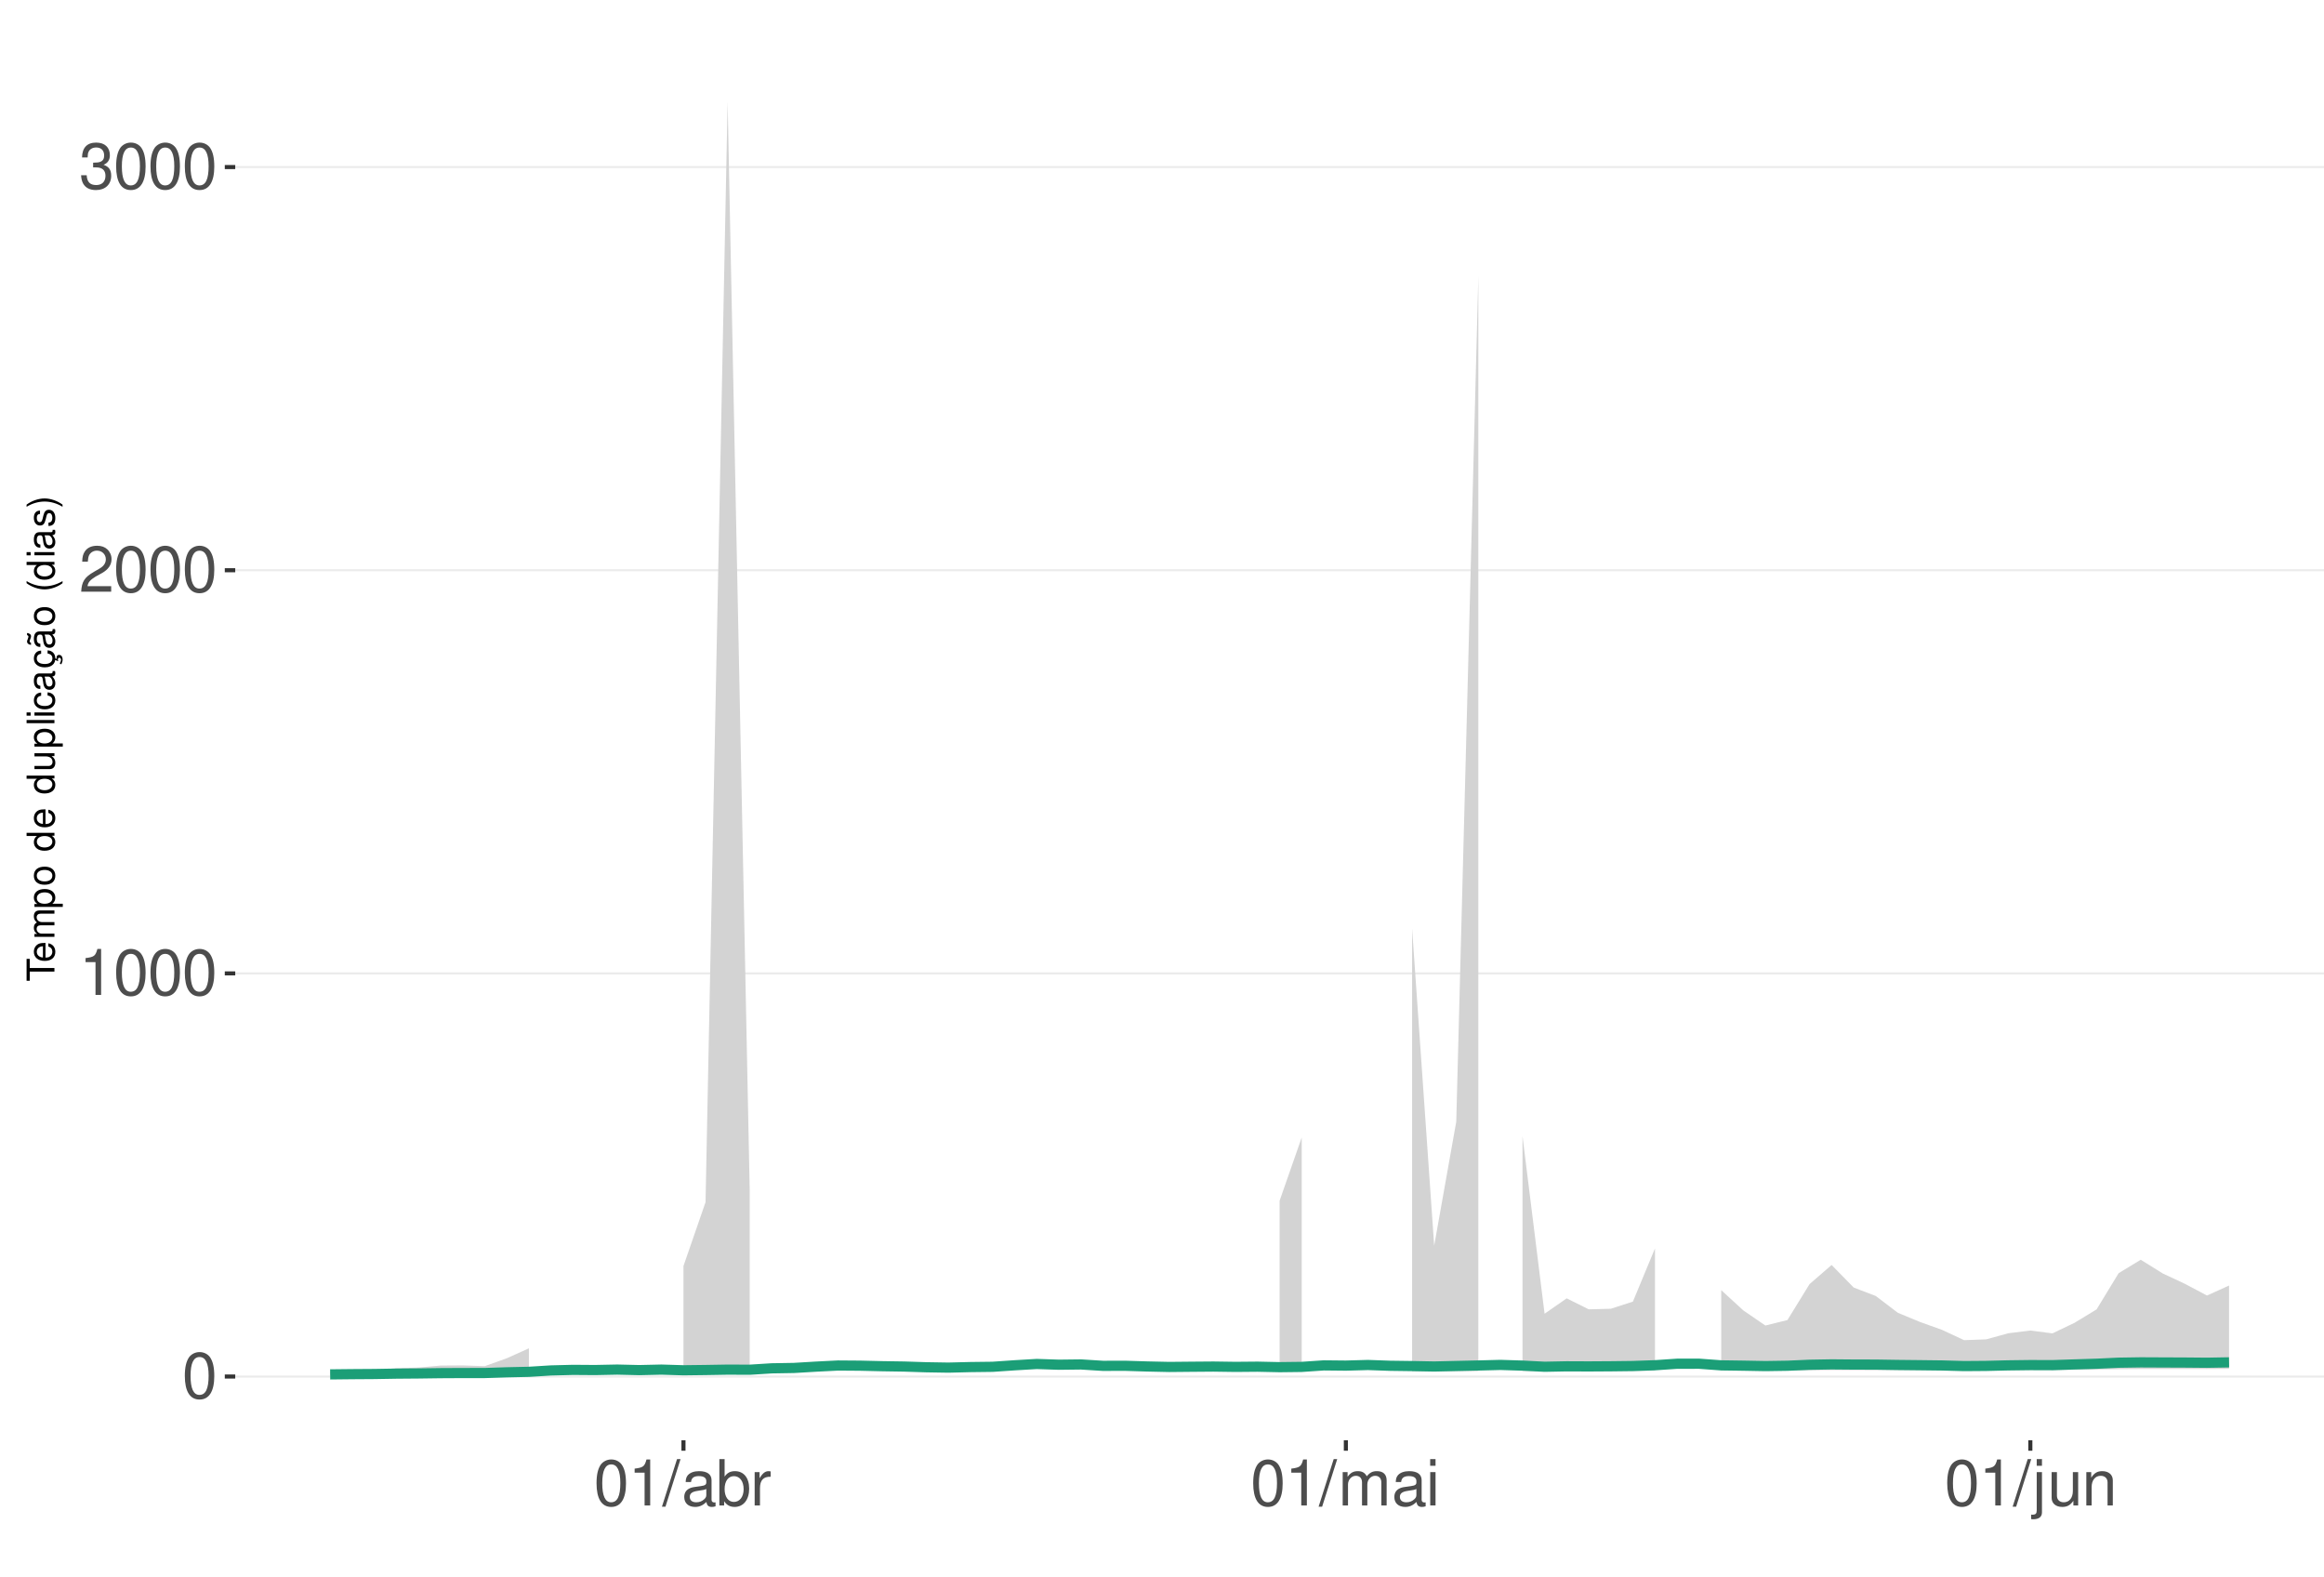
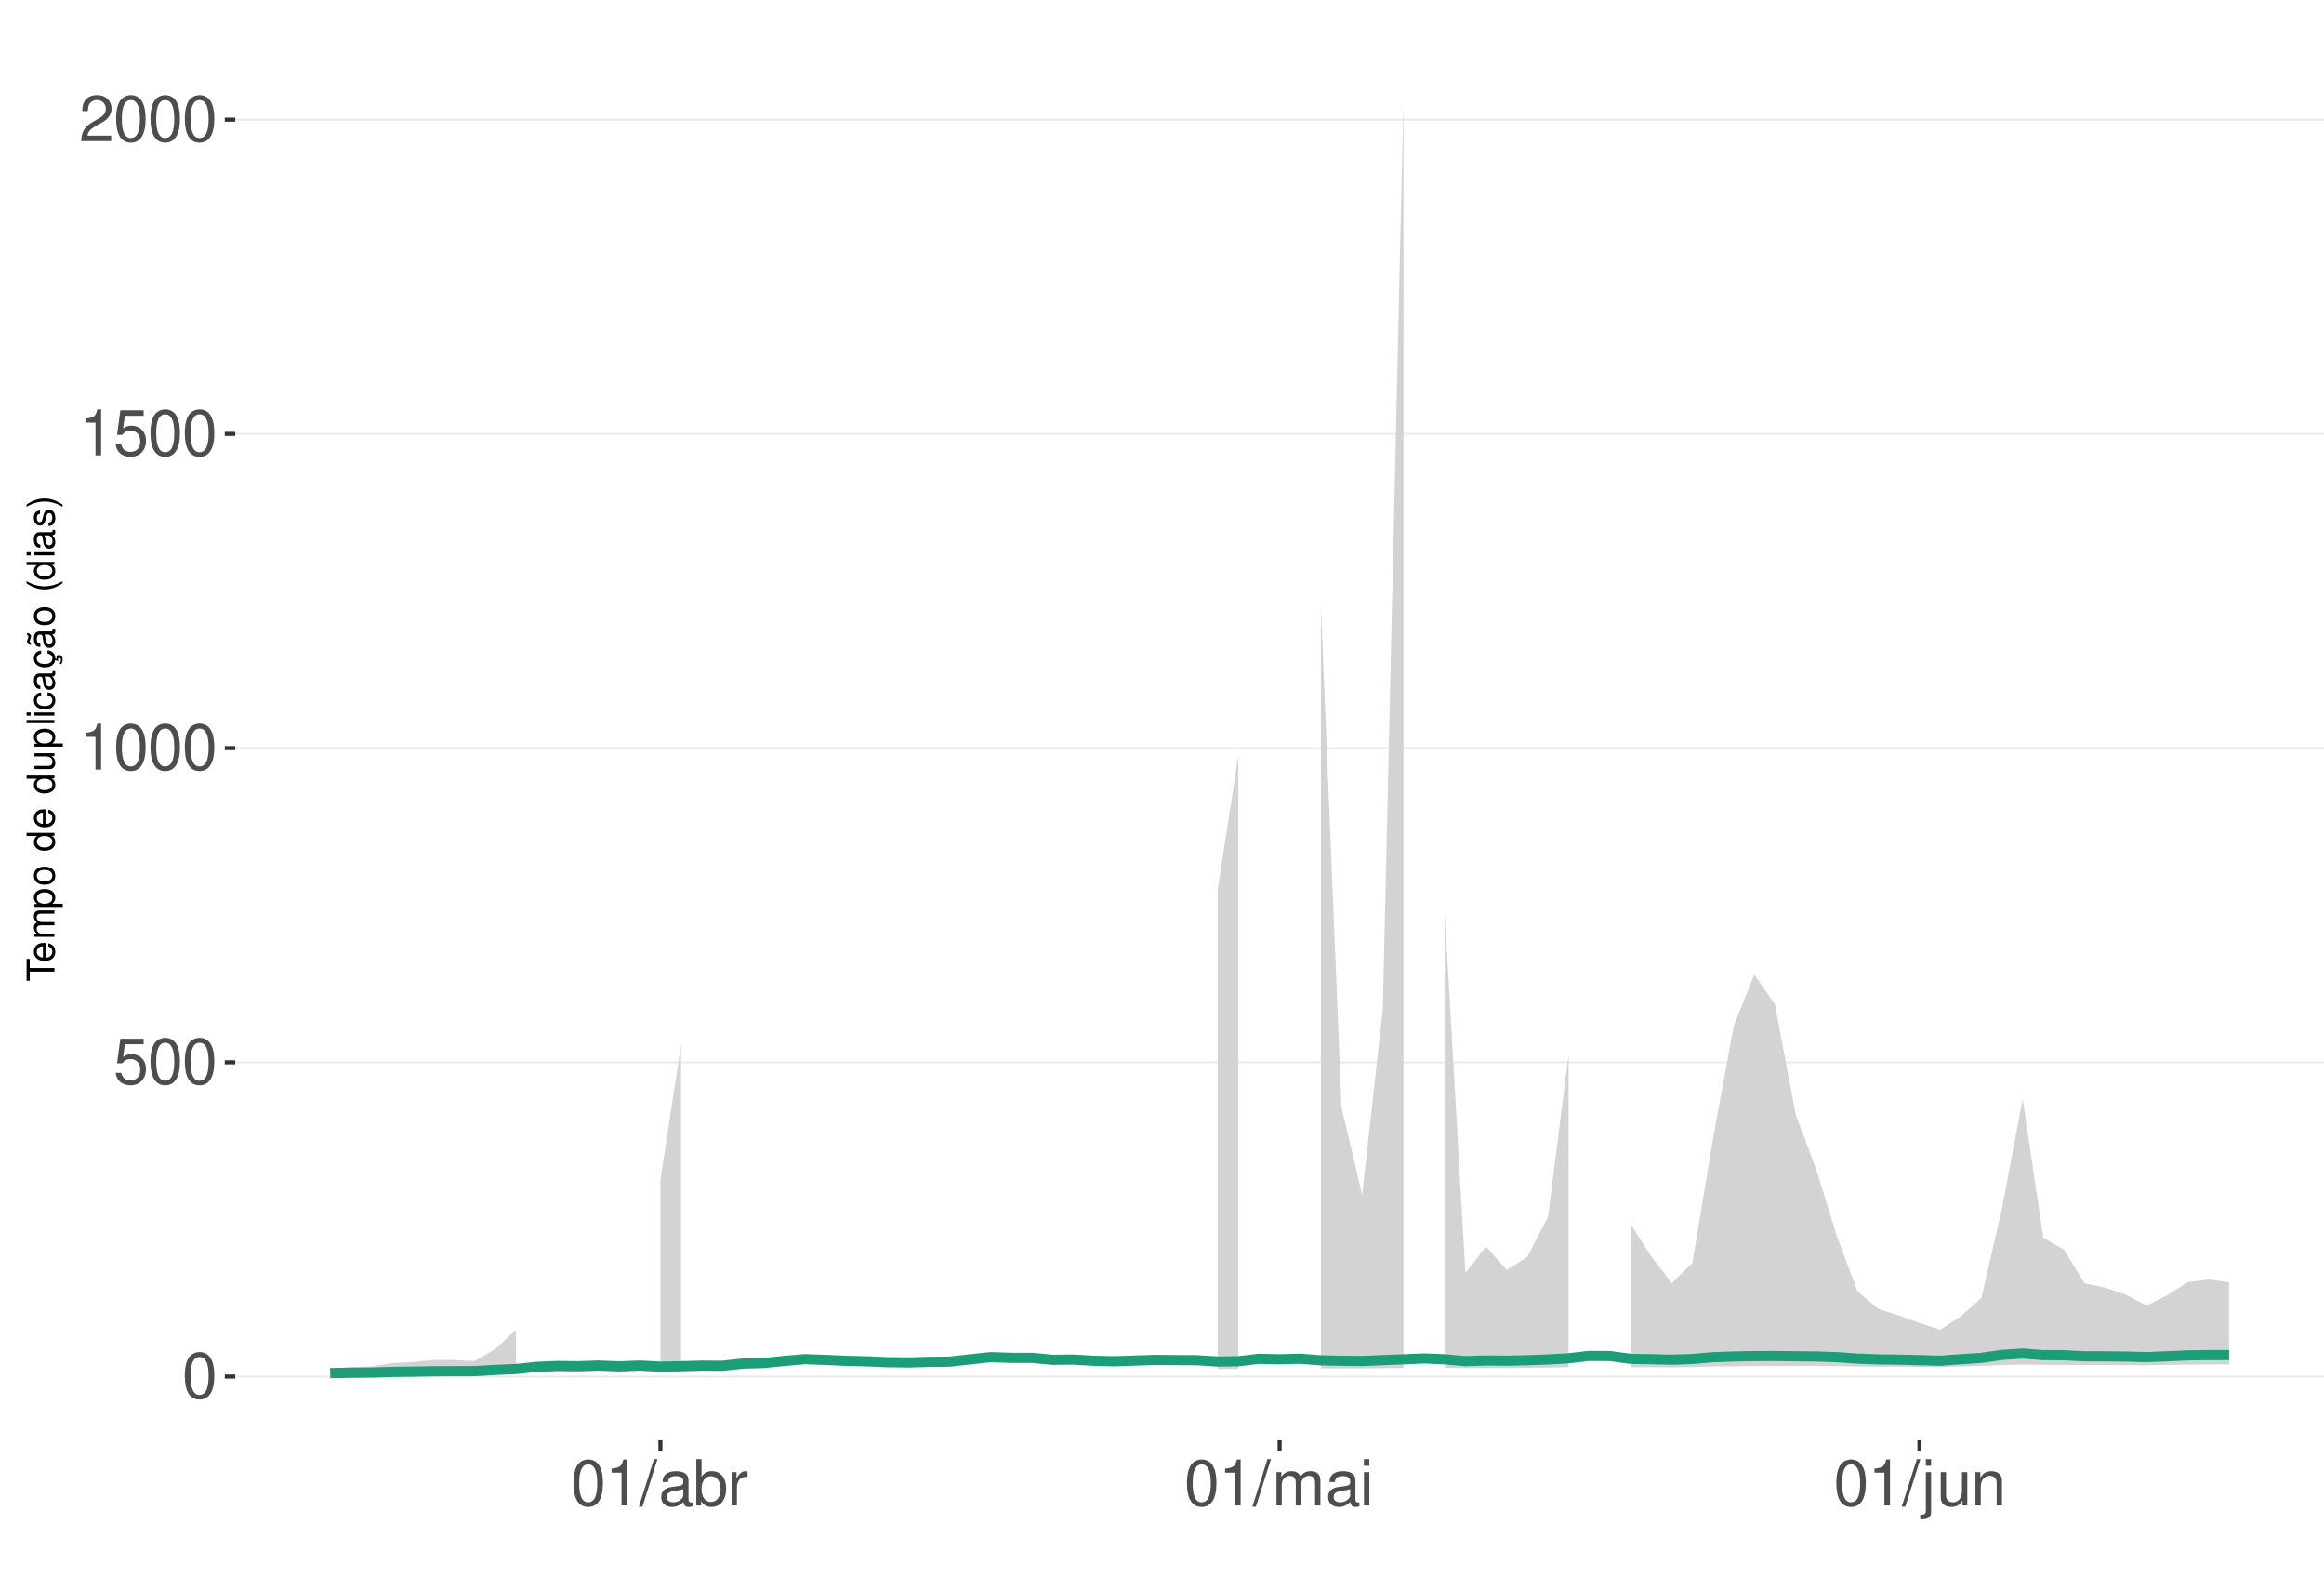
<svg xmlns="http://www.w3.org/2000/svg" xmlns:xlink="http://www.w3.org/1999/xlink" width="609pt" height="413pt" viewBox="0 0 609 413" version="1.1">
  <defs>
    <g>
      <symbol overflow="visible" id="glyph0-0">
        <path style="stroke:none;" d="" />
      </symbol>
      <symbol overflow="visible" id="glyph0-1">
        <path style="stroke:none;" d="M 4.578 -12.047 C 3.484 -12.047 2.484 -11.547 1.859 -10.734 C 1.094 -9.656 0.719 -8.062 0.719 -5.828 C 0.719 -1.766 2.047 0.391 4.578 0.391 C 7.078 0.391 8.438 -1.766 8.438 -5.734 C 8.438 -8.062 8.078 -9.625 7.297 -10.734 C 6.672 -11.562 5.703 -12.047 4.578 -12.047 Z M 4.578 -10.75 C 6.156 -10.75 6.953 -9.125 6.953 -5.859 C 6.953 -2.438 6.172 -0.828 4.547 -0.828 C 3 -0.828 2.219 -2.5 2.219 -5.812 C 2.219 -9.125 3 -10.75 4.578 -10.75 Z M 4.578 -10.75 " />
      </symbol>
      <symbol overflow="visible" id="glyph0-2">
+         <path style="stroke:none;" d="M 7.922 -11.812 L 1.828 -11.812 L 0.953 -5.375 L 2.297 -5.375 C 2.984 -6.203 3.547 -6.484 4.484 -6.484 C 6.062 -6.484 7.047 -5.391 7.047 -3.641 C 7.047 -1.953 6.062 -0.922 4.469 -0.922 C 3.188 -0.922 2.406 -1.562 2.047 -2.891 L 0.578 -2.891 C 0.781 -1.938 0.953 -1.469 1.297 -1.031 C 1.969 -0.141 3.172 0.391 4.5 0.391 C 6.875 0.391 8.547 -1.344 8.547 -3.844 C 8.547 -6.172 7 -7.781 4.734 -7.781 C 3.891 -7.781 3.234 -7.562 2.547 -7.062 L 3.016 -10.359 L 7.922 -10.359 Z M 7.922 -11.812 " />
+       </symbol>
+       <symbol overflow="visible" id="glyph0-3">
        <path style="stroke:none;" d="M 4.312 -8.578 L 4.312 0 L 5.781 0 L 5.781 -12.047 L 4.812 -12.047 C 4.297 -10.188 3.969 -9.938 1.703 -9.641 L 1.703 -8.578 Z M 4.312 -8.578 " />
      </symbol>
-       <symbol overflow="visible" id="glyph0-3">
+       <symbol overflow="visible" id="glyph0-4">
        <path style="stroke:none;" d="M 8.422 -1.453 L 2.219 -1.453 C 2.359 -2.453 2.891 -3.078 4.344 -3.969 L 6.016 -4.891 C 7.656 -5.812 8.516 -7.047 8.516 -8.531 C 8.516 -9.531 8.109 -10.453 7.406 -11.109 C 6.719 -11.75 5.844 -12.047 4.734 -12.047 C 3.234 -12.047 2.109 -11.516 1.469 -10.484 C 1.047 -9.844 0.859 -9.094 0.828 -7.875 L 2.297 -7.875 C 2.344 -8.688 2.453 -9.172 2.641 -9.578 C 3.031 -10.312 3.797 -10.766 4.688 -10.766 C 6.016 -10.766 7.016 -9.797 7.016 -8.5 C 7.016 -7.531 6.469 -6.703 5.406 -6.094 L 3.875 -5.203 C 1.422 -3.781 0.703 -2.641 0.562 -0.016 L 8.422 -0.016 Z M 8.422 -1.453 " />
-       </symbol>
-       <symbol overflow="visible" id="glyph0-4">
-         <path style="stroke:none;" d="M 3.688 -5.547 L 4.484 -5.547 C 6.078 -5.547 6.922 -4.797 6.922 -3.344 C 6.922 -1.828 6.016 -0.922 4.5 -0.922 C 2.875 -0.922 2.094 -1.734 2 -3.5 L 0.531 -3.5 C 0.594 -2.531 0.766 -1.906 1.047 -1.359 C 1.672 -0.203 2.812 0.391 4.438 0.391 C 6.859 0.391 8.422 -1.078 8.422 -3.359 C 8.422 -4.891 7.844 -5.734 6.422 -6.234 C 7.531 -6.672 8.078 -7.516 8.078 -8.734 C 8.078 -10.797 6.734 -12.047 4.484 -12.047 C 2.094 -12.047 0.828 -10.703 0.781 -8.156 L 2.25 -8.156 C 2.266 -8.891 2.328 -9.312 2.516 -9.672 C 2.844 -10.359 3.578 -10.766 4.5 -10.766 C 5.797 -10.766 6.578 -9.984 6.578 -8.672 C 6.578 -7.828 6.281 -7.312 5.625 -7.031 C 5.234 -6.859 4.703 -6.797 3.688 -6.781 Z M 3.688 -5.547 " />
      </symbol>
      <symbol overflow="visible" id="glyph0-5">
        <path style="stroke:none;" d="M 3.812 -12.141 L -0.141 0.328 L 0.781 0.328 L 4.734 -12.141 Z M 3.812 -12.141 " />
      </symbol>
      <symbol overflow="visible" id="glyph0-6">
        <path style="stroke:none;" d="M 8.906 -0.812 C 8.766 -0.781 8.688 -0.781 8.609 -0.781 C 8.125 -0.781 7.859 -1.031 7.859 -1.469 L 7.859 -6.594 C 7.859 -8.141 6.734 -8.984 4.578 -8.984 C 3.297 -8.984 2.281 -8.609 1.688 -7.969 C 1.281 -7.516 1.109 -7.016 1.078 -6.141 L 2.484 -6.141 C 2.594 -7.219 3.234 -7.688 4.531 -7.688 C 5.797 -7.688 6.484 -7.234 6.484 -6.391 L 6.484 -6.031 C 6.469 -5.438 6.156 -5.219 5.031 -5.062 C 3.062 -4.812 2.766 -4.75 2.234 -4.531 C 1.219 -4.094 0.703 -3.328 0.703 -2.203 C 0.703 -0.609 1.797 0.391 3.562 0.391 C 4.656 0.391 5.547 0 6.531 -0.906 C 6.625 0 7.062 0.391 7.969 0.391 C 8.266 0.391 8.438 0.344 8.906 0.234 Z M 6.484 -2.75 C 6.484 -2.281 6.344 -2 5.922 -1.609 C 5.359 -1.094 4.688 -0.828 3.859 -0.828 C 2.781 -0.828 2.156 -1.344 2.156 -2.234 C 2.156 -3.141 2.75 -3.609 4.25 -3.828 C 5.734 -4.031 6.016 -4.094 6.484 -4.312 Z M 6.484 -2.75 " />
      </symbol>
      <symbol overflow="visible" id="glyph0-7">
        <path style="stroke:none;" d="M 0.906 -12.141 L 0.906 0 L 2.156 0 L 2.156 -1.109 C 2.812 -0.094 3.703 0.391 4.906 0.391 C 7.219 0.391 8.719 -1.5 8.719 -4.391 C 8.719 -7.234 7.297 -8.984 4.984 -8.984 C 3.781 -8.984 2.938 -8.531 2.281 -7.547 L 2.281 -12.141 Z M 4.719 -7.672 C 6.266 -7.672 7.266 -6.328 7.266 -4.25 C 7.266 -2.266 6.234 -0.922 4.719 -0.922 C 3.234 -0.922 2.281 -2.25 2.281 -4.297 C 2.281 -6.344 3.234 -7.672 4.719 -7.672 Z M 4.719 -7.672 " />
      </symbol>
      <symbol overflow="visible" id="glyph0-8">
        <path style="stroke:none;" d="M 1.156 -8.734 L 1.156 0 L 2.547 0 L 2.547 -4.531 C 2.562 -6.625 3.438 -7.562 5.344 -7.516 L 5.344 -8.922 C 5.109 -8.969 4.984 -8.984 4.812 -8.984 C 3.922 -8.984 3.234 -8.438 2.438 -7.141 L 2.438 -8.734 Z M 1.156 -8.734 " />
      </symbol>
      <symbol overflow="visible" id="glyph0-9">
        <path style="stroke:none;" d="M 1.172 -8.734 L 1.172 0 L 2.562 0 L 2.562 -5.484 C 2.562 -6.75 3.484 -7.766 4.609 -7.766 C 5.641 -7.766 6.234 -7.125 6.234 -6.016 L 6.234 0 L 7.625 0 L 7.625 -5.484 C 7.625 -6.75 8.547 -7.766 9.672 -7.766 C 10.688 -7.766 11.297 -7.109 11.297 -6.016 L 11.297 0 L 12.688 0 L 12.688 -6.547 C 12.688 -8.109 11.797 -8.984 10.156 -8.984 C 9 -8.984 8.297 -8.625 7.484 -7.641 C 6.969 -8.578 6.266 -8.984 5.125 -8.984 C 3.969 -8.984 3.188 -8.547 2.453 -7.5 L 2.453 -8.734 Z M 1.172 -8.734 " />
      </symbol>
      <symbol overflow="visible" id="glyph0-10">
        <path style="stroke:none;" d="M 2.5 -8.734 L 1.109 -8.734 L 1.109 0 L 2.5 0 Z M 2.5 -12.141 L 1.094 -12.141 L 1.094 -10.391 L 2.5 -10.391 Z M 2.5 -12.141 " />
      </symbol>
      <symbol overflow="visible" id="glyph0-11">
        <path style="stroke:none;" d="M 1.172 -8.734 L 1.172 1.266 C 1.172 2.125 0.906 2.422 0.031 2.422 C -0.062 2.422 -0.109 2.422 -0.297 2.406 L -0.297 3.578 C -0.141 3.609 -0.047 3.625 0.172 3.625 C 1.734 3.625 2.547 3.016 2.547 1.812 L 2.547 -8.734 Z M 2.547 -12.141 L 1.172 -12.141 L 1.172 -10.391 L 2.547 -10.391 Z M 2.547 -12.141 " />
      </symbol>
      <symbol overflow="visible" id="glyph0-12">
        <path style="stroke:none;" d="M 8.031 0 L 8.031 -8.734 L 6.641 -8.734 L 6.641 -3.781 C 6.641 -2 5.719 -0.828 4.266 -0.828 C 3.172 -0.828 2.469 -1.5 2.469 -2.547 L 2.469 -8.734 L 1.078 -8.734 L 1.078 -2 C 1.078 -0.547 2.172 0.391 3.859 0.391 C 5.141 0.391 5.969 -0.062 6.781 -1.219 L 6.781 0 Z M 8.031 0 " />
      </symbol>
      <symbol overflow="visible" id="glyph0-13">
        <path style="stroke:none;" d="M 1.172 -8.734 L 1.172 0 L 2.562 0 L 2.562 -4.812 C 2.562 -6.594 3.5 -7.766 4.938 -7.766 C 6.031 -7.766 6.734 -7.094 6.734 -6.047 L 6.734 0 L 8.109 0 L 8.109 -6.594 C 8.109 -8.047 7.031 -8.984 5.344 -8.984 C 4.047 -8.984 3.219 -8.484 2.453 -7.266 L 2.453 -8.734 Z M 1.172 -8.734 " />
      </symbol>
      <symbol overflow="visible" id="glyph1-0">
        <path style="stroke:none;" d="" />
      </symbol>
      <symbol overflow="visible" id="glyph1-1">
        <path style="stroke:none;" d="M -6.469 -3.547 L -6.469 -5.938 L -7.297 -5.938 L -7.297 -0.203 L -6.469 -0.203 L -6.469 -2.609 L 0 -2.609 L 0 -3.547 Z M -6.469 -3.547 " />
      </symbol>
      <symbol overflow="visible" id="glyph1-2">
        <path style="stroke:none;" d="M -2.344 -5.125 C -3.141 -5.125 -3.625 -5.062 -4.016 -4.922 C -4.875 -4.578 -5.391 -3.781 -5.391 -2.797 C -5.391 -1.344 -4.281 -0.406 -2.547 -0.406 C -0.812 -0.406 0.234 -1.297 0.234 -2.781 C 0.234 -3.984 -0.453 -4.812 -1.594 -5.016 L -1.594 -4.188 C -0.906 -3.953 -0.547 -3.484 -0.547 -2.812 C -0.547 -2.281 -0.781 -1.828 -1.219 -1.547 C -1.516 -1.344 -1.812 -1.281 -2.344 -1.266 Z M -3.016 -1.297 C -3.984 -1.359 -4.625 -1.953 -4.625 -2.797 C -4.625 -3.641 -3.953 -4.234 -3.016 -4.234 Z M -3.016 -1.297 " />
      </symbol>
      <symbol overflow="visible" id="glyph1-3">
        <path style="stroke:none;" d="M -5.234 -0.703 L 0 -0.703 L 0 -1.547 L -3.297 -1.547 C -4.047 -1.547 -4.656 -2.094 -4.656 -2.766 C -4.656 -3.391 -4.281 -3.734 -3.609 -3.734 L 0 -3.734 L 0 -4.578 L -3.297 -4.578 C -4.047 -4.578 -4.656 -5.125 -4.656 -5.812 C -4.656 -6.422 -4.266 -6.781 -3.609 -6.781 L 0 -6.781 L 0 -7.625 L -3.938 -7.625 C -4.875 -7.625 -5.391 -7.078 -5.391 -6.094 C -5.391 -5.406 -5.188 -4.984 -4.594 -4.484 C -5.156 -4.188 -5.391 -3.766 -5.391 -3.078 C -5.391 -2.375 -5.125 -1.906 -4.5 -1.469 L -5.234 -1.469 Z M -5.234 -0.703 " />
      </symbol>
      <symbol overflow="visible" id="glyph1-4">
        <path style="stroke:none;" d="M 2.188 -0.547 L 2.188 -1.375 L -0.547 -1.375 C -0.016 -1.812 0.234 -2.312 0.234 -2.984 C 0.234 -4.344 -0.859 -5.234 -2.531 -5.234 C -4.297 -5.234 -5.391 -4.375 -5.391 -2.984 C -5.391 -2.266 -5.062 -1.703 -4.453 -1.312 L -5.234 -1.312 L -5.234 -0.547 Z M -4.609 -2.844 C -4.609 -3.766 -3.797 -4.359 -2.547 -4.359 C -1.359 -4.359 -0.547 -3.75 -0.547 -2.844 C -0.547 -1.953 -1.344 -1.375 -2.578 -1.375 C -3.812 -1.375 -4.609 -1.953 -4.609 -2.844 Z M -4.609 -2.844 " />
      </symbol>
      <symbol overflow="visible" id="glyph1-5">
        <path style="stroke:none;" d="M -5.391 -2.719 C -5.391 -1.234 -4.344 -0.359 -2.578 -0.359 C -0.812 -0.359 0.234 -1.234 0.234 -2.734 C 0.234 -4.203 -0.812 -5.094 -2.547 -5.094 C -4.359 -5.094 -5.391 -4.234 -5.391 -2.719 Z M -4.625 -2.734 C -4.625 -3.672 -3.844 -4.234 -2.547 -4.234 C -1.312 -4.234 -0.547 -3.656 -0.547 -2.734 C -0.547 -1.797 -1.312 -1.234 -2.578 -1.234 C -3.844 -1.234 -4.625 -1.797 -4.625 -2.734 Z M -4.625 -2.734 " />
      </symbol>
      <symbol overflow="visible" id="glyph1-6">
        <path style="stroke:none;" d="" />
      </symbol>
      <symbol overflow="visible" id="glyph1-7">
        <path style="stroke:none;" d="M -7.297 -4.953 L -7.297 -4.125 L -4.578 -4.125 C -5.109 -3.766 -5.391 -3.203 -5.391 -2.516 C -5.391 -1.156 -4.297 -0.266 -2.625 -0.266 C -0.859 -0.266 0.234 -1.125 0.234 -2.547 C 0.234 -3.266 -0.047 -3.766 -0.688 -4.203 L 0 -4.203 L 0 -4.953 Z M -4.609 -2.656 C -4.609 -3.547 -3.812 -4.125 -2.562 -4.125 C -1.344 -4.125 -0.547 -3.547 -0.547 -2.656 C -0.547 -1.734 -1.359 -1.125 -2.578 -1.125 C -3.797 -1.125 -4.609 -1.734 -4.609 -2.656 Z M -4.609 -2.656 " />
      </symbol>
      <symbol overflow="visible" id="glyph1-8">
        <path style="stroke:none;" d="M 0 -4.812 L -5.234 -4.812 L -5.234 -3.984 L -2.266 -3.984 C -1.203 -3.984 -0.5 -3.438 -0.5 -2.562 C -0.5 -1.906 -0.906 -1.484 -1.531 -1.484 L -5.234 -1.484 L -5.234 -0.656 L -1.203 -0.656 C -0.328 -0.656 0.234 -1.297 0.234 -2.312 C 0.234 -3.094 -0.047 -3.578 -0.734 -4.062 L 0 -4.062 Z M 0 -4.812 " />
      </symbol>
      <symbol overflow="visible" id="glyph1-9">
        <path style="stroke:none;" d="M -7.297 -1.516 L -7.297 -0.688 L 0 -0.688 L 0 -1.516 Z M -7.297 -1.516 " />
      </symbol>
      <symbol overflow="visible" id="glyph1-10">
        <path style="stroke:none;" d="M -5.234 -1.5 L -5.234 -0.672 L 0 -0.672 L 0 -1.5 Z M -7.297 -1.5 L -7.297 -0.656 L -6.234 -0.656 L -6.234 -1.5 Z M -7.297 -1.5 " />
      </symbol>
      <symbol overflow="visible" id="glyph1-11">
        <path style="stroke:none;" d="M -3.484 -4.703 C -3.984 -4.672 -4.312 -4.562 -4.609 -4.359 C -5.094 -4 -5.391 -3.375 -5.391 -2.641 C -5.391 -1.219 -4.266 -0.312 -2.531 -0.312 C -0.844 -0.312 0.234 -1.203 0.234 -2.625 C 0.234 -3.875 -0.516 -4.672 -1.797 -4.766 L -1.797 -3.938 C -0.953 -3.797 -0.547 -3.359 -0.547 -2.656 C -0.547 -1.734 -1.297 -1.188 -2.531 -1.188 C -3.844 -1.188 -4.625 -1.719 -4.625 -2.625 C -4.625 -3.328 -4.203 -3.766 -3.484 -3.875 Z M -3.484 -4.703 " />
      </symbol>
      <symbol overflow="visible" id="glyph1-12">
        <path style="stroke:none;" d="M -0.484 -5.344 C -0.469 -5.266 -0.469 -5.219 -0.469 -5.172 C -0.469 -4.875 -0.625 -4.719 -0.875 -4.719 L -3.953 -4.719 C -4.891 -4.719 -5.391 -4.047 -5.391 -2.75 C -5.391 -1.984 -5.172 -1.375 -4.781 -1.016 C -4.516 -0.766 -4.203 -0.672 -3.688 -0.656 L -3.688 -1.484 C -4.328 -1.562 -4.625 -1.938 -4.625 -2.719 C -4.625 -3.484 -4.344 -3.891 -3.844 -3.891 L -3.625 -3.891 C -3.266 -3.875 -3.125 -3.703 -3.047 -3.016 C -2.891 -1.844 -2.844 -1.656 -2.719 -1.344 C -2.453 -0.734 -2 -0.422 -1.312 -0.422 C -0.375 -0.422 0.234 -1.078 0.234 -2.141 C 0.234 -2.797 0 -3.328 -0.547 -3.922 C 0 -3.984 0.234 -4.234 0.234 -4.781 C 0.234 -4.953 0.203 -5.062 0.141 -5.344 Z M -1.656 -3.891 C -1.375 -3.891 -1.203 -3.812 -0.969 -3.562 C -0.656 -3.219 -0.5 -2.812 -0.5 -2.312 C -0.5 -1.672 -0.812 -1.297 -1.344 -1.297 C -1.891 -1.297 -2.172 -1.656 -2.297 -2.547 C -2.422 -3.438 -2.453 -3.609 -2.594 -3.891 Z M -1.656 -3.891 " />
      </symbol>
      <symbol overflow="visible" id="glyph1-13">
        <path style="stroke:none;" d="M 0.234 -2.641 C 0.234 -3.875 -0.547 -4.703 -1.797 -4.766 L -1.797 -3.938 C -0.953 -3.797 -0.531 -3.359 -0.531 -2.656 C -0.531 -1.734 -1.281 -1.188 -2.516 -1.188 C -3.844 -1.188 -4.625 -1.719 -4.625 -2.625 C -4.625 -3.328 -4.203 -3.766 -3.484 -3.875 L -3.484 -4.703 C -3.984 -4.672 -4.312 -4.562 -4.609 -4.359 C -5.094 -4 -5.391 -3.375 -5.391 -2.641 C -5.391 -1.219 -4.266 -0.312 -2.531 -0.312 C -1.469 -0.312 -0.625 -0.672 -0.156 -1.312 C 0.047 -1.594 0.125 -1.812 0.203 -2.25 L 0.922 -1.938 L 0.984 -2.062 C 0.938 -2.188 0.906 -2.25 0.906 -2.375 C 0.906 -2.656 1.047 -2.828 1.281 -2.828 C 1.547 -2.828 1.734 -2.594 1.734 -2.297 C 1.734 -2.031 1.672 -1.844 1.438 -1.406 L 1.406 -1.312 L 1.812 -1.094 C 2.078 -1.75 2.141 -1.953 2.141 -2.344 C 2.141 -3.109 1.781 -3.578 1.203 -3.578 C 0.781 -3.578 0.547 -3.297 0.547 -2.797 C 0.547 -2.703 0.547 -2.641 0.562 -2.516 Z M 0.234 -2.641 " />
      </symbol>
      <symbol overflow="visible" id="glyph1-14">
        <path style="stroke:none;" d="M -0.484 -5.344 C -0.469 -5.266 -0.469 -5.219 -0.469 -5.172 C -0.469 -4.875 -0.625 -4.719 -0.875 -4.719 L -3.953 -4.719 C -4.891 -4.719 -5.391 -4.047 -5.391 -2.75 C -5.391 -1.984 -5.172 -1.375 -4.781 -1.016 C -4.516 -0.766 -4.203 -0.672 -3.688 -0.656 L -3.688 -1.484 C -4.328 -1.562 -4.625 -1.938 -4.625 -2.719 C -4.625 -3.484 -4.344 -3.891 -3.844 -3.891 L -3.625 -3.891 C -3.266 -3.875 -3.125 -3.703 -3.047 -3.016 C -2.891 -1.844 -2.844 -1.656 -2.719 -1.344 C -2.453 -0.734 -2 -0.422 -1.312 -0.422 C -0.375 -0.422 0.234 -1.078 0.234 -2.141 C 0.234 -2.797 0 -3.328 -0.547 -3.922 C 0 -3.984 0.234 -4.234 0.234 -4.781 C 0.234 -4.953 0.203 -5.062 0.141 -5.344 Z M -1.656 -3.891 C -1.375 -3.891 -1.203 -3.812 -0.969 -3.562 C -0.656 -3.219 -0.5 -2.812 -0.5 -2.312 C -0.5 -1.672 -0.812 -1.297 -1.344 -1.297 C -1.891 -1.297 -2.172 -1.656 -2.297 -2.547 C -2.422 -3.438 -2.453 -3.609 -2.594 -3.891 Z M -7.172 -3.75 C -6.922 -3.672 -6.812 -3.547 -6.812 -3.375 C -6.812 -3.25 -6.875 -2.984 -6.984 -2.734 C -7.156 -2.312 -7.172 -2.25 -7.172 -2.047 C -7.172 -1.594 -6.797 -1.297 -6.141 -1.188 L -6.141 -1.766 C -6.375 -1.812 -6.5 -1.938 -6.5 -2.094 C -6.5 -2.203 -6.469 -2.344 -6.375 -2.578 C -6.156 -3.156 -6.125 -3.234 -6.125 -3.438 C -6.125 -3.922 -6.484 -4.219 -7.172 -4.312 Z M -7.172 -3.75 " />
      </symbol>
      <symbol overflow="visible" id="glyph1-15">
        <path style="stroke:none;" d="M -7.297 -2.359 C -5.984 -1.359 -4.156 -0.734 -2.594 -0.734 C -1.016 -0.734 0.812 -1.359 2.125 -2.359 L 2.125 -2.906 C 0.688 -2.031 -0.984 -1.547 -2.594 -1.547 C -4.188 -1.547 -5.875 -2.031 -7.297 -2.906 Z M -7.297 -2.359 " />
      </symbol>
      <symbol overflow="visible" id="glyph1-16">
        <path style="stroke:none;" d="M -3.781 -4.375 C -4.812 -4.375 -5.391 -3.688 -5.391 -2.484 C -5.391 -1.266 -4.766 -0.469 -3.797 -0.469 C -2.969 -0.469 -2.578 -0.891 -2.281 -2.125 L -2.094 -2.906 C -1.953 -3.484 -1.734 -3.719 -1.375 -3.719 C -0.875 -3.719 -0.547 -3.234 -0.547 -2.5 C -0.547 -2.047 -0.672 -1.672 -0.891 -1.453 C -1.047 -1.328 -1.188 -1.266 -1.562 -1.219 L -1.562 -0.344 C -0.344 -0.375 0.234 -1.062 0.234 -2.438 C 0.234 -3.75 -0.422 -4.594 -1.438 -4.594 C -2.203 -4.594 -2.641 -4.156 -2.891 -3.109 L -3.078 -2.312 C -3.234 -1.625 -3.453 -1.344 -3.828 -1.344 C -4.312 -1.344 -4.625 -1.766 -4.625 -2.453 C -4.625 -3.125 -4.328 -3.484 -3.781 -3.5 Z M -3.781 -4.375 " />
      </symbol>
      <symbol overflow="visible" id="glyph1-17">
        <path style="stroke:none;" d="M 2.125 -0.938 C 0.812 -1.938 -1.016 -2.562 -2.578 -2.562 C -4.156 -2.562 -5.984 -1.938 -7.297 -0.938 L -7.297 -0.375 C -5.859 -1.266 -4.188 -1.75 -2.578 -1.75 C -0.984 -1.75 0.703 -1.266 2.125 -0.375 Z M 2.125 -0.938 " />
      </symbol>
    </g>
    <clipPath id="clip1">
      <path d="M 61.645 9.961 L 609 9.961 L 609 377.328 L 61.645 377.328 Z M 61.645 9.961 " />
    </clipPath>
    <clipPath id="clip2">
      <path d="M 61.645 360 L 609 360 L 609 361 L 61.645 361 Z M 61.645 360 " />
    </clipPath>
    <clipPath id="clip3">
-       <path d="M 61.645 254 L 609 254 L 609 256 L 61.645 256 Z M 61.645 254 " />
+       <path d="M 61.645 278 L 609 278 L 609 279 L 61.645 279 Z M 61.645 278 " />
    </clipPath>
    <clipPath id="clip4">
-       <path d="M 61.645 149 L 609 149 L 609 150 L 61.645 150 Z M 61.645 149 " />
+       <path d="M 61.645 195 L 609 195 L 609 197 L 61.645 197 Z M 61.645 195 " />
    </clipPath>
    <clipPath id="clip5">
-       <path d="M 61.645 43 L 609 43 L 609 45 L 61.645 45 Z M 61.645 43 " />
+       <path d="M 61.645 113 L 609 113 L 609 114 L 61.645 114 Z M 61.645 113 " />
+     </clipPath>
+     <clipPath id="clip6">
+       <path d="M 61.645 31 L 609 31 L 609 32 L 61.645 32 Z M 61.645 31 " />
    </clipPath>
  </defs>
  <g id="surface198">
    <rect x="0" y="0" width="609" height="413" style="fill:rgb(100%,100%,100%);fill-opacity:1;stroke:none;" />
    <rect x="0" y="0" width="609" height="413" style="fill:rgb(100%,100%,100%);fill-opacity:1;stroke:none;" />
    <path style="fill:none;stroke-width:1.067;stroke-linecap:round;stroke-linejoin:round;stroke:rgb(100%,100%,100%);stroke-opacity:1;stroke-miterlimit:10;" d="M 0 413 L 609 413 L 609 0 L 0 0 Z M 0 413 " />
    <g clip-path="url(#clip1)" clip-rule="nonzero">
      <path style=" stroke:none;fill-rule:nonzero;fill:rgb(100%,100%,100%);fill-opacity:1;" d="M 61.645 377.328 L 609 377.328 L 609 9.961 L 61.645 9.961 Z M 61.645 377.328 " />
    </g>
    <g clip-path="url(#clip2)" clip-rule="nonzero">
      <path style="fill:none;stroke-width:0.533;stroke-linecap:butt;stroke-linejoin:round;stroke:rgb(92.157%,92.157%,92.157%);stroke-opacity:1;stroke-miterlimit:10;" d="M 61.645 360.629 L 609 360.629 " />
    </g>
    <g clip-path="url(#clip3)" clip-rule="nonzero">
-       <path style="fill:none;stroke-width:0.533;stroke-linecap:butt;stroke-linejoin:round;stroke:rgb(92.157%,92.157%,92.157%);stroke-opacity:1;stroke-miterlimit:10;" d="M 61.645 255.008 L 609 255.008 " />
+       <path style="fill:none;stroke-width:0.533;stroke-linecap:butt;stroke-linejoin:round;stroke:rgb(92.157%,92.157%,92.157%);stroke-opacity:1;stroke-miterlimit:10;" d="M 61.645 278.309 L 609 278.309 " />
    </g>
    <g clip-path="url(#clip4)" clip-rule="nonzero">
-       <path style="fill:none;stroke-width:0.533;stroke-linecap:butt;stroke-linejoin:round;stroke:rgb(92.157%,92.157%,92.157%);stroke-opacity:1;stroke-miterlimit:10;" d="M 61.645 149.387 L 609 149.387 " />
+       <path style="fill:none;stroke-width:0.533;stroke-linecap:butt;stroke-linejoin:round;stroke:rgb(92.157%,92.157%,92.157%);stroke-opacity:1;stroke-miterlimit:10;" d="M 61.645 195.988 L 609 195.988 " />
    </g>
    <g clip-path="url(#clip5)" clip-rule="nonzero">
-       <path style="fill:none;stroke-width:0.533;stroke-linecap:butt;stroke-linejoin:round;stroke:rgb(92.157%,92.157%,92.157%);stroke-opacity:1;stroke-miterlimit:10;" d="M 61.645 43.766 L 609 43.766 " />
-     </g>
-     <path style=" stroke:none;fill-rule:nonzero;fill:rgb(82.745%,82.745%,82.745%);fill-opacity:1;" d="M 86.523 359.32 L 92.312 359.094 L 98.098 358.992 L 103.883 358.449 L 109.668 358.27 L 115.453 357.754 L 121.242 357.715 L 127.027 357.91 L 132.812 355.836 L 138.598 353.238 L 138.598 359.953 L 132.812 360.004 L 127.027 360.074 L 121.242 360.086 L 115.453 360.105 L 109.668 360.141 L 103.883 360.168 L 98.098 360.215 L 92.312 360.238 L 86.523 360.273 Z M 86.523 359.32 " />
-     <path style=" stroke:none;fill-rule:nonzero;fill:rgb(82.745%,82.745%,82.745%);fill-opacity:1;" d="M 179.102 331.668 L 184.887 314.953 L 190.672 26.66 L 196.457 311.699 L 196.457 359.723 L 190.672 359.723 L 184.887 359.758 L 179.102 359.785 Z M 179.102 331.668 " />
-     <path style=" stroke:none;fill-rule:nonzero;fill:rgb(82.745%,82.745%,82.745%);fill-opacity:1;" d="M 335.324 314.559 L 341.109 298 L 341.109 359.34 L 335.324 359.367 Z M 335.324 314.559 " />
-     <path style=" stroke:none;fill-rule:nonzero;fill:rgb(82.745%,82.745%,82.745%);fill-opacity:1;" d="M 370.039 243.266 L 375.824 326.355 L 381.609 293.871 L 387.395 72.359 L 387.395 359.176 L 375.824 359.262 L 370.039 359.242 Z M 370.039 243.266 " />
-     <path style=" stroke:none;fill-rule:nonzero;fill:rgb(82.745%,82.745%,82.745%);fill-opacity:1;" d="M 398.969 297.645 L 404.754 344.176 L 410.539 340.145 L 416.328 343.02 L 422.113 342.871 L 427.898 341 L 433.684 327.066 L 433.684 359.082 L 427.898 359.148 L 422.113 359.176 L 416.328 359.195 L 410.539 359.199 L 404.754 359.238 L 398.969 359.164 Z M 398.969 297.645 " />
-     <path style=" stroke:none;fill-rule:nonzero;fill:rgb(82.745%,82.745%,82.745%);fill-opacity:1;" d="M 451.043 337.992 L 456.828 343.301 L 462.613 347.262 L 468.398 345.828 L 474.188 336.414 L 479.973 331.402 L 485.758 337.312 L 491.543 339.527 L 497.332 343.93 L 503.117 346.324 L 508.902 348.398 L 514.688 351.098 L 520.473 350.887 L 526.262 349.293 L 532.047 348.57 L 537.832 349.324 L 543.617 346.559 L 549.402 343.043 L 555.191 333.543 L 560.977 330.031 L 566.762 333.633 L 572.547 336.336 L 578.336 339.402 L 584.121 336.789 L 584.121 358.613 L 578.336 358.652 L 572.547 358.648 L 560.977 358.648 L 555.191 358.684 L 549.402 358.777 L 543.617 358.84 L 537.832 358.91 L 532.047 358.914 L 526.262 358.945 L 520.473 359.004 L 514.688 359.027 L 508.902 358.984 L 503.117 358.969 L 497.332 358.961 L 491.543 358.941 L 485.758 358.949 L 479.973 358.941 L 474.188 358.98 L 468.398 359.066 L 462.613 359.102 L 456.828 359.078 L 451.043 359.062 Z M 451.043 337.992 " />
-     <path style="fill:none;stroke-width:2.667;stroke-linecap:butt;stroke-linejoin:round;stroke:rgb(10.588%,61.961%,46.667%);stroke-opacity:1;stroke-miterlimit:10;" d="M 86.523 360.066 L 92.312 360.004 L 98.098 359.965 L 103.883 359.867 L 109.668 359.82 L 115.453 359.742 L 121.242 359.711 L 127.027 359.707 L 132.812 359.52 L 138.598 359.391 L 144.387 359.031 L 150.172 358.883 L 155.957 358.926 L 161.742 358.809 L 167.527 358.945 L 173.316 358.812 L 179.102 358.988 L 184.887 358.918 L 190.672 358.82 L 196.457 358.844 L 202.246 358.477 L 208.031 358.379 L 213.816 358.035 L 219.602 357.742 L 225.391 357.785 L 231.176 357.922 L 236.961 358.012 L 242.746 358.199 L 248.531 358.293 L 254.32 358.148 L 260.105 358.078 L 265.891 357.68 L 271.676 357.336 L 277.461 357.531 L 283.25 357.461 L 289.035 357.828 L 294.82 357.812 L 300.605 357.992 L 306.391 358.117 L 312.18 358.062 L 317.965 358.016 L 323.75 358.098 L 329.535 358.047 L 335.324 358.172 L 341.109 358.102 L 346.895 357.707 L 352.68 357.766 L 358.465 357.602 L 364.254 357.809 L 370.039 357.887 L 375.824 358 L 381.609 357.863 L 387.395 357.734 L 393.184 357.582 L 398.969 357.766 L 404.754 358.066 L 410.539 357.953 L 416.328 357.977 L 422.113 357.941 L 427.898 357.871 L 433.684 357.668 L 439.469 357.273 L 445.258 357.27 L 451.043 357.699 L 456.828 357.781 L 462.613 357.887 L 468.398 357.801 L 474.188 357.543 L 479.973 357.441 L 485.758 357.492 L 491.543 357.504 L 497.332 357.594 L 503.117 357.656 L 508.902 357.727 L 514.688 357.887 L 520.473 357.844 L 526.262 357.699 L 532.047 357.625 L 537.832 357.645 L 543.617 357.453 L 549.402 357.273 L 555.191 357 L 560.977 356.91 L 566.762 356.938 L 572.547 356.961 L 578.336 357.012 L 584.121 356.91 " />
+       <path style="fill:none;stroke-width:0.533;stroke-linecap:butt;stroke-linejoin:round;stroke:rgb(92.157%,92.157%,92.157%);stroke-opacity:1;stroke-miterlimit:10;" d="M 61.645 113.664 L 609 113.664 " />
+     </g>
+     <g clip-path="url(#clip6)" clip-rule="nonzero">
+       <path style="fill:none;stroke-width:0.533;stroke-linecap:butt;stroke-linejoin:round;stroke:rgb(92.157%,92.157%,92.157%);stroke-opacity:1;stroke-miterlimit:10;" d="M 61.645 31.344 L 609 31.344 " />
+     </g>
+     <path style=" stroke:none;fill-rule:nonzero;fill:rgb(82.745%,82.745%,82.745%);fill-opacity:1;" d="M 86.523 358.492 L 91.934 358.133 L 97.344 357.98 L 102.75 357.094 L 108.16 356.82 L 113.566 356.262 L 118.977 356.312 L 124.387 356.562 L 129.793 353.426 L 135.203 348.32 L 135.203 359.562 L 129.793 359.648 L 124.387 359.766 L 118.977 359.785 L 113.566 359.809 L 108.16 359.859 L 102.75 359.898 L 97.344 359.973 L 91.934 360.008 L 86.523 360.059 Z M 86.523 358.492 " />
+     <path style=" stroke:none;fill-rule:nonzero;fill:rgb(82.745%,82.745%,82.745%);fill-opacity:1;" d="M 173.062 308.973 L 178.473 273.797 L 178.473 359.258 L 173.062 359.301 Z M 173.062 308.973 " />
+     <path style=" stroke:none;fill-rule:nonzero;fill:rgb(82.745%,82.745%,82.745%);fill-opacity:1;" d="M 319.098 233.043 L 324.504 198.055 L 324.504 358.602 L 319.098 358.633 Z M 319.098 233.043 " />
+     <path style=" stroke:none;fill-rule:nonzero;fill:rgb(82.745%,82.745%,82.745%);fill-opacity:1;" d="M 346.141 158.609 L 351.547 290.039 L 356.957 313.102 L 362.367 264.344 L 367.773 26.66 L 367.773 358.359 L 362.367 358.426 L 356.957 358.504 L 351.547 358.504 L 346.141 358.488 Z M 346.141 158.609 " />
+     <path style=" stroke:none;fill-rule:nonzero;fill:rgb(82.745%,82.745%,82.745%);fill-opacity:1;" d="M 378.59 239.008 L 384 333.52 L 389.41 326.57 L 394.816 332.691 L 400.227 329.297 L 405.637 318.855 L 411.043 276.402 L 411.043 358.168 L 405.637 358.266 L 400.227 358.336 L 394.816 358.387 L 389.41 358.383 L 384 358.445 L 378.59 358.328 Z M 378.59 239.008 " />
+     <path style=" stroke:none;fill-rule:nonzero;fill:rgb(82.745%,82.745%,82.745%);fill-opacity:1;" d="M 427.27 320.656 L 432.68 329.113 L 438.086 336.164 L 443.496 330.828 L 448.902 298.242 L 454.312 268.777 L 459.723 255.32 L 465.129 263.18 L 470.539 291.859 L 475.949 306.449 L 481.355 323.863 L 486.766 338.332 L 492.172 342.898 L 497.582 344.613 L 502.992 346.566 L 508.398 348.359 L 513.809 344.875 L 519.215 340.051 L 524.625 316.516 L 530.035 287.902 L 535.441 324.27 L 540.852 327.379 L 546.258 336.207 L 551.668 337.32 L 557.078 339.164 L 562.484 342.035 L 567.895 339.332 L 573.305 335.891 L 578.711 335.176 L 584.121 335.91 L 584.121 357.453 L 578.711 357.469 L 573.305 357.508 L 562.484 357.688 L 557.078 357.652 L 551.668 357.648 L 546.258 357.66 L 540.852 357.586 L 535.441 357.59 L 530.035 357.488 L 524.625 357.605 L 519.215 357.852 L 513.809 357.988 L 508.398 358.133 L 502.992 358.094 L 497.582 358.066 L 492.172 358.055 L 486.766 358.004 L 481.355 357.906 L 475.949 357.867 L 470.539 357.867 L 465.129 357.863 L 459.723 357.887 L 454.312 357.926 L 448.902 357.992 L 443.496 358.133 L 438.086 358.207 L 432.68 358.18 L 427.27 358.168 Z M 427.27 320.656 " />
+     <path style="fill:none;stroke-width:2.667;stroke-linecap:butt;stroke-linejoin:round;stroke:rgb(10.588%,61.961%,46.667%);stroke-opacity:1;stroke-miterlimit:10;" d="M 86.523 359.727 L 91.934 359.629 L 97.344 359.574 L 102.75 359.418 L 108.16 359.344 L 113.566 359.246 L 118.977 359.215 L 124.387 359.203 L 129.793 358.898 L 135.203 358.66 L 140.609 358.094 L 146.02 357.859 L 151.43 357.93 L 156.836 357.75 L 162.246 357.965 L 167.656 357.754 L 173.062 358.031 L 178.473 357.926 L 183.879 357.773 L 189.289 357.812 L 194.699 357.234 L 200.105 357.082 L 205.516 356.539 L 210.922 356.078 L 216.332 356.266 L 221.742 356.516 L 227.148 356.645 L 232.559 356.871 L 237.969 356.938 L 243.375 356.789 L 248.785 356.723 L 254.191 356.125 L 259.602 355.555 L 265.012 355.734 L 270.418 355.734 L 275.828 356.246 L 281.234 356.18 L 286.645 356.5 L 292.055 356.629 L 297.461 356.445 L 302.871 356.27 L 308.281 356.324 L 313.688 356.348 L 319.098 356.695 L 324.504 356.617 L 329.914 355.984 L 335.324 356.117 L 340.73 355.961 L 346.141 356.387 L 351.547 356.496 L 356.957 356.559 L 362.367 356.32 L 367.773 356.121 L 373.184 355.887 L 378.59 356.113 L 384 356.586 L 389.41 356.414 L 394.816 356.477 L 400.227 356.355 L 405.637 356.156 L 411.043 355.848 L 416.453 355.223 L 421.859 355.262 L 427.27 355.988 L 432.68 356.086 L 438.086 356.219 L 443.496 356.023 L 448.902 355.566 L 454.312 355.375 L 459.723 355.277 L 465.129 355.246 L 470.539 355.32 L 475.949 355.375 L 481.355 355.555 L 486.766 355.93 L 492.172 356.133 L 497.582 356.207 L 502.992 356.332 L 508.398 356.48 L 513.809 356.105 L 519.215 355.73 L 524.625 354.965 L 530.035 354.609 L 535.441 355.02 L 540.852 355.055 L 546.258 355.332 L 551.668 355.34 L 557.078 355.398 L 562.484 355.547 L 567.895 355.324 L 573.305 355.086 L 578.711 355.004 L 584.121 355 " />
    <g style="fill:rgb(30.196%,30.196%,30.196%);fill-opacity:1;">
      <use xlink:href="#glyph0-1" x="47.715" y="366.267" />
    </g>
    <g style="fill:rgb(30.196%,30.196%,30.196%);fill-opacity:1;">
-       <use xlink:href="#glyph0-2" x="20.715" y="260.646" />
-       <use xlink:href="#glyph0-1" x="29.715" y="260.646" />
-       <use xlink:href="#glyph0-1" x="38.715" y="260.646" />
-       <use xlink:href="#glyph0-1" x="47.715" y="260.646" />
-     </g>
-     <g style="fill:rgb(30.196%,30.196%,30.196%);fill-opacity:1;">
-       <use xlink:href="#glyph0-3" x="20.715" y="155.024" />
-       <use xlink:href="#glyph0-1" x="29.715" y="155.024" />
-       <use xlink:href="#glyph0-1" x="38.715" y="155.024" />
-       <use xlink:href="#glyph0-1" x="47.715" y="155.024" />
-     </g>
-     <g style="fill:rgb(30.196%,30.196%,30.196%);fill-opacity:1;">
-       <use xlink:href="#glyph0-4" x="20.715" y="49.403" />
-       <use xlink:href="#glyph0-1" x="29.715" y="49.403" />
-       <use xlink:href="#glyph0-1" x="38.715" y="49.403" />
-       <use xlink:href="#glyph0-1" x="47.715" y="49.403" />
+       <use xlink:href="#glyph0-2" x="29.715" y="283.946" />
+       <use xlink:href="#glyph0-1" x="38.715" y="283.946" />
+       <use xlink:href="#glyph0-1" x="47.715" y="283.946" />
+     </g>
+     <g style="fill:rgb(30.196%,30.196%,30.196%);fill-opacity:1;">
+       <use xlink:href="#glyph0-3" x="20.715" y="201.626" />
+       <use xlink:href="#glyph0-1" x="29.715" y="201.626" />
+       <use xlink:href="#glyph0-1" x="38.715" y="201.626" />
+       <use xlink:href="#glyph0-1" x="47.715" y="201.626" />
+     </g>
+     <g style="fill:rgb(30.196%,30.196%,30.196%);fill-opacity:1;">
+       <use xlink:href="#glyph0-3" x="20.715" y="119.302" />
+       <use xlink:href="#glyph0-2" x="29.715" y="119.302" />
+       <use xlink:href="#glyph0-1" x="38.715" y="119.302" />
+       <use xlink:href="#glyph0-1" x="47.715" y="119.302" />
+     </g>
+     <g style="fill:rgb(30.196%,30.196%,30.196%);fill-opacity:1;">
+       <use xlink:href="#glyph0-4" x="20.715" y="36.981" />
+       <use xlink:href="#glyph0-1" x="29.715" y="36.981" />
+       <use xlink:href="#glyph0-1" x="38.715" y="36.981" />
+       <use xlink:href="#glyph0-1" x="47.715" y="36.981" />
    </g>
    <path style="fill:none;stroke-width:1.067;stroke-linecap:butt;stroke-linejoin:round;stroke:rgb(20%,20%,20%);stroke-opacity:1;stroke-miterlimit:10;" d="M 58.906 360.629 L 61.645 360.629 " />
-     <path style="fill:none;stroke-width:1.067;stroke-linecap:butt;stroke-linejoin:round;stroke:rgb(20%,20%,20%);stroke-opacity:1;stroke-miterlimit:10;" d="M 58.906 255.008 L 61.645 255.008 " />
-     <path style="fill:none;stroke-width:1.067;stroke-linecap:butt;stroke-linejoin:round;stroke:rgb(20%,20%,20%);stroke-opacity:1;stroke-miterlimit:10;" d="M 58.906 149.387 L 61.645 149.387 " />
-     <path style="fill:none;stroke-width:1.067;stroke-linecap:butt;stroke-linejoin:round;stroke:rgb(20%,20%,20%);stroke-opacity:1;stroke-miterlimit:10;" d="M 58.906 43.766 L 61.645 43.766 " />
-     <path style="fill:none;stroke-width:1.067;stroke-linecap:butt;stroke-linejoin:round;stroke:rgb(20%,20%,20%);stroke-opacity:1;stroke-miterlimit:10;" d="M 179.102 380.07 L 179.102 377.328 " />
-     <path style="fill:none;stroke-width:1.067;stroke-linecap:butt;stroke-linejoin:round;stroke:rgb(20%,20%,20%);stroke-opacity:1;stroke-miterlimit:10;" d="M 352.68 380.07 L 352.68 377.328 " />
-     <path style="fill:none;stroke-width:1.067;stroke-linecap:butt;stroke-linejoin:round;stroke:rgb(20%,20%,20%);stroke-opacity:1;stroke-miterlimit:10;" d="M 532.047 380.07 L 532.047 377.328 " />
-     <g style="fill:rgb(30.196%,30.196%,30.196%);fill-opacity:1;">
-       <use xlink:href="#glyph0-1" x="155.602" y="394.399" />
-       <use xlink:href="#glyph0-2" x="164.602" y="394.399" />
-       <use xlink:href="#glyph0-5" x="173.602" y="394.399" />
-       <use xlink:href="#glyph0-6" x="178.602" y="394.399" />
-       <use xlink:href="#glyph0-7" x="187.602" y="394.399" />
-       <use xlink:href="#glyph0-8" x="196.602" y="394.399" />
-     </g>
-     <g style="fill:rgb(30.196%,30.196%,30.196%);fill-opacity:1;">
-       <use xlink:href="#glyph0-1" x="327.68" y="394.399" />
-       <use xlink:href="#glyph0-2" x="336.68" y="394.399" />
-       <use xlink:href="#glyph0-5" x="345.68" y="394.399" />
-       <use xlink:href="#glyph0-9" x="350.68" y="394.399" />
-       <use xlink:href="#glyph0-6" x="364.68" y="394.399" />
-       <use xlink:href="#glyph0-10" x="373.68" y="394.399" />
-     </g>
-     <g style="fill:rgb(30.196%,30.196%,30.196%);fill-opacity:1;">
-       <use xlink:href="#glyph0-1" x="509.547" y="394.399" />
-       <use xlink:href="#glyph0-2" x="518.547" y="394.399" />
-       <use xlink:href="#glyph0-5" x="527.547" y="394.399" />
-       <use xlink:href="#glyph0-11" x="532.547" y="394.399" />
-       <use xlink:href="#glyph0-12" x="536.547" y="394.399" />
-       <use xlink:href="#glyph0-13" x="545.547" y="394.399" />
+     <path style="fill:none;stroke-width:1.067;stroke-linecap:butt;stroke-linejoin:round;stroke:rgb(20%,20%,20%);stroke-opacity:1;stroke-miterlimit:10;" d="M 58.906 278.309 L 61.645 278.309 " />
+     <path style="fill:none;stroke-width:1.067;stroke-linecap:butt;stroke-linejoin:round;stroke:rgb(20%,20%,20%);stroke-opacity:1;stroke-miterlimit:10;" d="M 58.906 195.988 L 61.645 195.988 " />
+     <path style="fill:none;stroke-width:1.067;stroke-linecap:butt;stroke-linejoin:round;stroke:rgb(20%,20%,20%);stroke-opacity:1;stroke-miterlimit:10;" d="M 58.906 113.664 L 61.645 113.664 " />
+     <path style="fill:none;stroke-width:1.067;stroke-linecap:butt;stroke-linejoin:round;stroke:rgb(20%,20%,20%);stroke-opacity:1;stroke-miterlimit:10;" d="M 58.906 31.344 L 61.645 31.344 " />
+     <path style="fill:none;stroke-width:1.067;stroke-linecap:butt;stroke-linejoin:round;stroke:rgb(20%,20%,20%);stroke-opacity:1;stroke-miterlimit:10;" d="M 173.062 380.07 L 173.062 377.328 " />
+     <path style="fill:none;stroke-width:1.067;stroke-linecap:butt;stroke-linejoin:round;stroke:rgb(20%,20%,20%);stroke-opacity:1;stroke-miterlimit:10;" d="M 335.324 380.07 L 335.324 377.328 " />
+     <path style="fill:none;stroke-width:1.067;stroke-linecap:butt;stroke-linejoin:round;stroke:rgb(20%,20%,20%);stroke-opacity:1;stroke-miterlimit:10;" d="M 502.992 380.07 L 502.992 377.328 " />
+     <g style="fill:rgb(30.196%,30.196%,30.196%);fill-opacity:1;">
+       <use xlink:href="#glyph0-1" x="149.562" y="394.399" />
+       <use xlink:href="#glyph0-3" x="158.562" y="394.399" />
+       <use xlink:href="#glyph0-5" x="167.562" y="394.399" />
+       <use xlink:href="#glyph0-6" x="172.562" y="394.399" />
+       <use xlink:href="#glyph0-7" x="181.562" y="394.399" />
+       <use xlink:href="#glyph0-8" x="190.562" y="394.399" />
+     </g>
+     <g style="fill:rgb(30.196%,30.196%,30.196%);fill-opacity:1;">
+       <use xlink:href="#glyph0-1" x="310.324" y="394.399" />
+       <use xlink:href="#glyph0-3" x="319.324" y="394.399" />
+       <use xlink:href="#glyph0-5" x="328.324" y="394.399" />
+       <use xlink:href="#glyph0-9" x="333.324" y="394.399" />
+       <use xlink:href="#glyph0-6" x="347.324" y="394.399" />
+       <use xlink:href="#glyph0-10" x="356.324" y="394.399" />
+     </g>
+     <g style="fill:rgb(30.196%,30.196%,30.196%);fill-opacity:1;">
+       <use xlink:href="#glyph0-1" x="480.492" y="394.399" />
+       <use xlink:href="#glyph0-3" x="489.492" y="394.399" />
+       <use xlink:href="#glyph0-5" x="498.492" y="394.399" />
+       <use xlink:href="#glyph0-11" x="503.492" y="394.399" />
+       <use xlink:href="#glyph0-12" x="507.492" y="394.399" />
+       <use xlink:href="#glyph0-13" x="516.492" y="394.399" />
    </g>
    <g style="fill:rgb(0%,0%,0%);fill-opacity:1;">
      <use xlink:href="#glyph1-1" x="14.263" y="257.145" />
      <use xlink:href="#glyph1-2" x="14.263" y="252.145" />
      <use xlink:href="#glyph1-3" x="14.263" y="246.145" />
      <use xlink:href="#glyph1-4" x="14.263" y="238.145" />
      <use xlink:href="#glyph1-5" x="14.263" y="232.145" />
      <use xlink:href="#glyph1-6" x="14.263" y="226.145" />
      <use xlink:href="#glyph1-7" x="14.263" y="223.145" />
      <use xlink:href="#glyph1-2" x="14.263" y="217.145" />
      <use xlink:href="#glyph1-6" x="14.263" y="211.145" />
      <use xlink:href="#glyph1-7" x="14.263" y="208.145" />
      <use xlink:href="#glyph1-8" x="14.263" y="202.145" />
      <use xlink:href="#glyph1-4" x="14.263" y="196.145" />
      <use xlink:href="#glyph1-9" x="14.263" y="190.145" />
      <use xlink:href="#glyph1-10" x="14.263" y="188.145" />
      <use xlink:href="#glyph1-11" x="14.263" y="186.145" />
      <use xlink:href="#glyph1-12" x="14.263" y="181.145" />
      <use xlink:href="#glyph1-13" x="14.263" y="175.145" />
      <use xlink:href="#glyph1-14" x="14.263" y="170.145" />
      <use xlink:href="#glyph1-5" x="14.263" y="164.145" />
      <use xlink:href="#glyph1-6" x="14.263" y="158.145" />
      <use xlink:href="#glyph1-15" x="14.263" y="155.145" />
      <use xlink:href="#glyph1-7" x="14.263" y="152.145" />
      <use xlink:href="#glyph1-10" x="14.263" y="146.145" />
      <use xlink:href="#glyph1-12" x="14.263" y="144.145" />
      <use xlink:href="#glyph1-16" x="14.263" y="138.145" />
      <use xlink:href="#glyph1-17" x="14.263" y="133.145" />
    </g>
  </g>
</svg>
